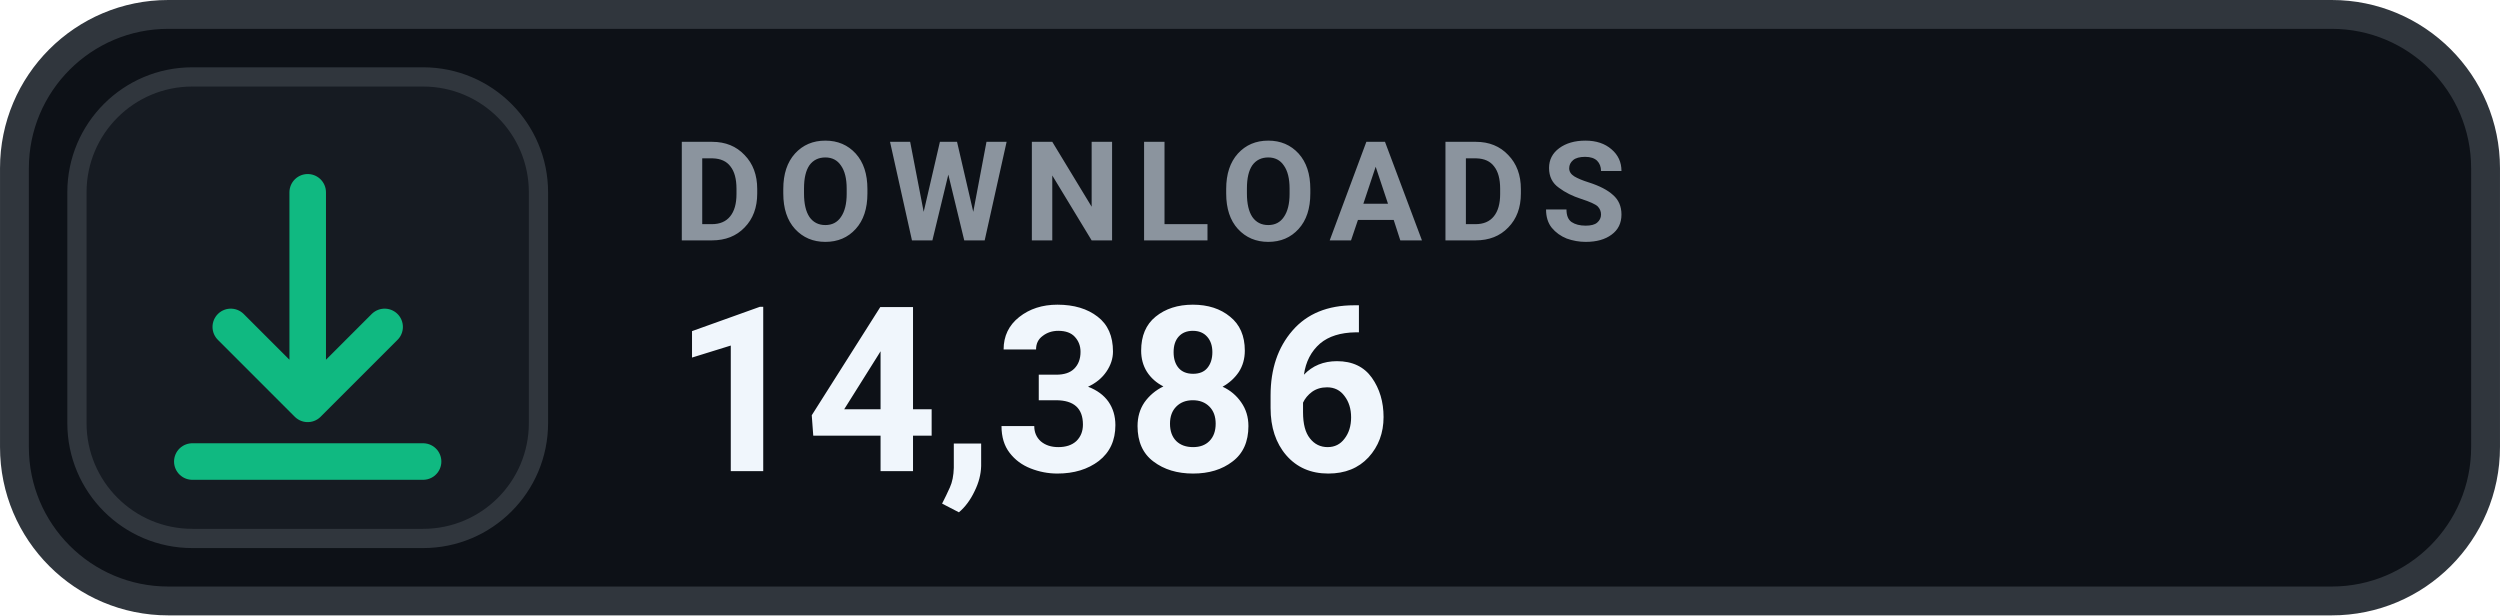
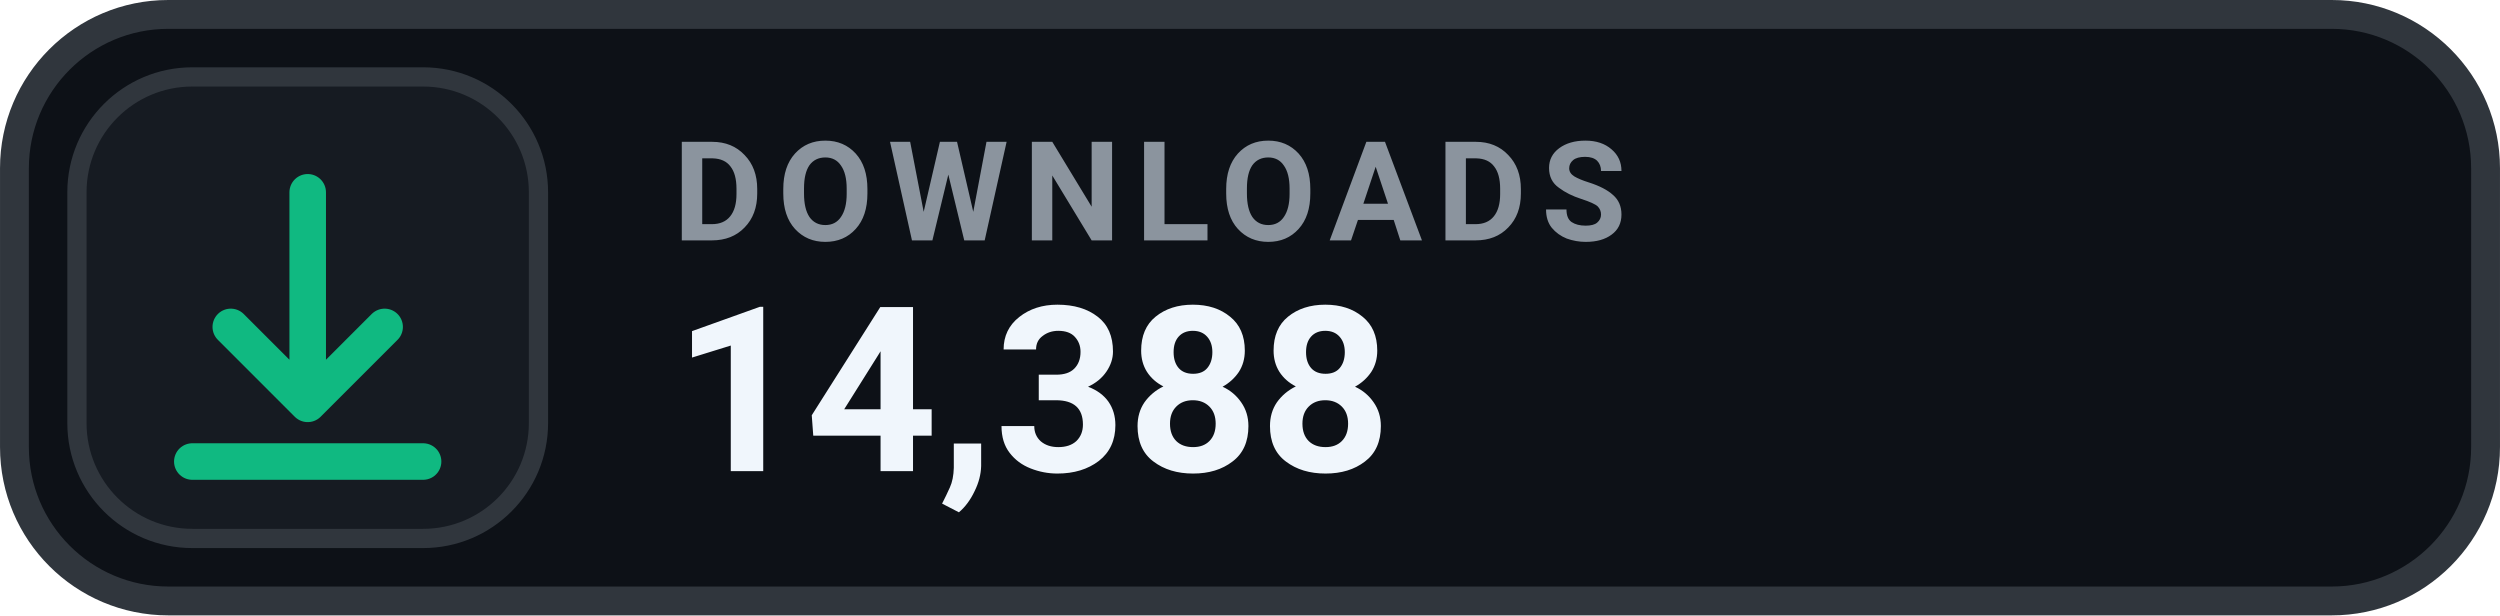
- <svg xmlns="http://www.w3.org/2000/svg" width="126" height="31.015" viewBox="0 0 130 32" role="img" aria-label="DOWNLOADS 14,386">
+ <svg xmlns="http://www.w3.org/2000/svg" width="126" height="31.015" viewBox="0 0 130 32" role="img" aria-label="DOWNLOADS 14,388">
  <rect x=".75" y=".75" width="128.5" height="30.5" rx="8" fill="#0D1117" stroke="#30363D" stroke-width="1.5" />
  <rect x="4" y="4" width="24" height="24" rx="6" fill="#161B22" stroke="#30363D" stroke-width="1" />
  <g transform="translate(16 16)" style="color:#10B981;">
    <path d="M0 -6 v11 m0 0 l4 -4 m-4 4 l-4 -4 M-6 8 h12" fill="none" stroke="currentColor" stroke-width="1.9" stroke-linecap="round" stroke-linejoin="round" />
  </g>
  <text x="35" y="12.5" fill="#8B949E" font-family="-apple-system,BlinkMacSystemFont,'Segoe UI',Roboto,Helvetica,Arial,sans-serif" font-size="7.2" font-weight="700" letter-spacing=".75">DOWNLOADS</text>
-   <text x="35" y="24.5" fill="#F0F6FC" font-family="-apple-system,BlinkMacSystemFont,'Segoe UI',Roboto,Helvetica,Arial,sans-serif" font-size="12" font-weight="700">14,386</text>
+   <text x="35" y="24.5" fill="#F0F6FC" font-family="-apple-system,BlinkMacSystemFont,'Segoe UI',Roboto,Helvetica,Arial,sans-serif" font-size="12" font-weight="700">14,388</text>
</svg>
